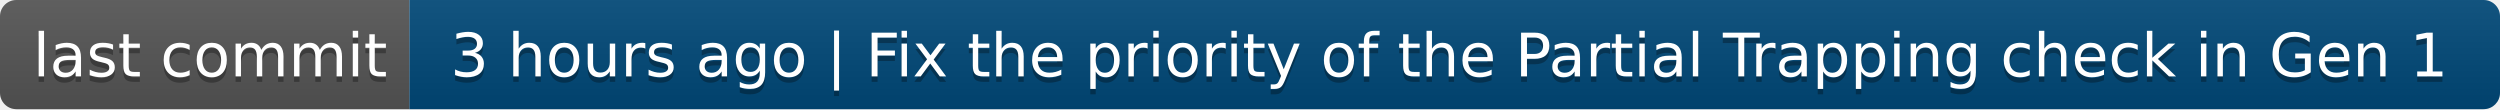
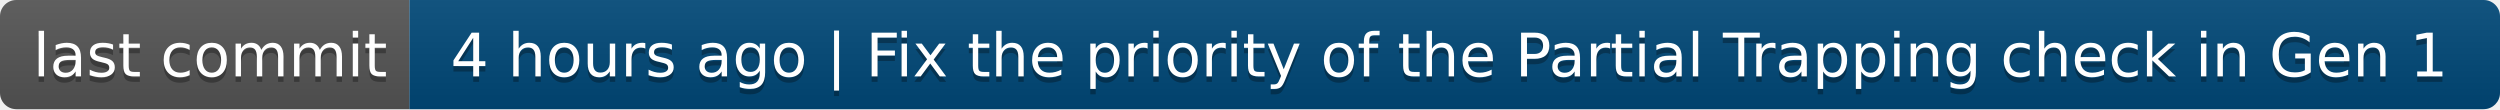
- <svg xmlns="http://www.w3.org/2000/svg" width="458" height="20" role="img" aria-label="last commit: 3 hours ago | Fix the priority of the Partial Trapping check in Gen 1">
+ <svg xmlns="http://www.w3.org/2000/svg" width="458" height="20" role="img" aria-label="last commit: 4 hours ago | Fix the priority of the Partial Trapping check in Gen 1">
  <linearGradient id="s" x2="0" y2="100%">
    <stop offset="0" stop-color="#bbb" stop-opacity=".1" />
    <stop offset="1" stop-opacity=".1" />
  </linearGradient>
  <clipPath id="r">
    <rect width="458" height="20" rx="3" fill="#fff" />
  </clipPath>
  <g clip-path="url(#r)">
    <rect width="75" height="20" fill="#555" />
    <rect x="75" width="383" height="20" fill="#004878" />
    <rect width="458" height="20" fill="url(#s)" />
  </g>
  <g fill="#fff" text-anchor="middle" font-family="Verdana,Geneva,DejaVu Sans,sans-serif" text-rendering="geometricPrecision" font-size="110">
    <text aria-hidden="true" x="385" y="150" fill="#010101" fill-opacity=".3" transform="scale(.1)" textLength="650">last commit</text>
    <text x="385" y="140" transform="scale(.1)" fill="#fff" textLength="650">last commit</text>
-     <text aria-hidden="true" x="2655" y="150" fill="#010101" fill-opacity=".3" transform="scale(.1)" textLength="3730">3 hours ago | Fix the priority of the Partial Trapping check in Gen 1</text>
-     <text x="2655" y="140" transform="scale(.1)" fill="#fff" textLength="3730">3 hours ago | Fix the priority of the Partial Trapping check in Gen 1</text>
+     <text aria-hidden="true" x="2655" y="150" fill="#010101" fill-opacity=".3" transform="scale(.1)" textLength="3730">4 hours ago | Fix the priority of the Partial Trapping check in Gen 1</text>
+     <text x="2655" y="140" transform="scale(.1)" fill="#fff" textLength="3730">4 hours ago | Fix the priority of the Partial Trapping check in Gen 1</text>
  </g>
</svg>
